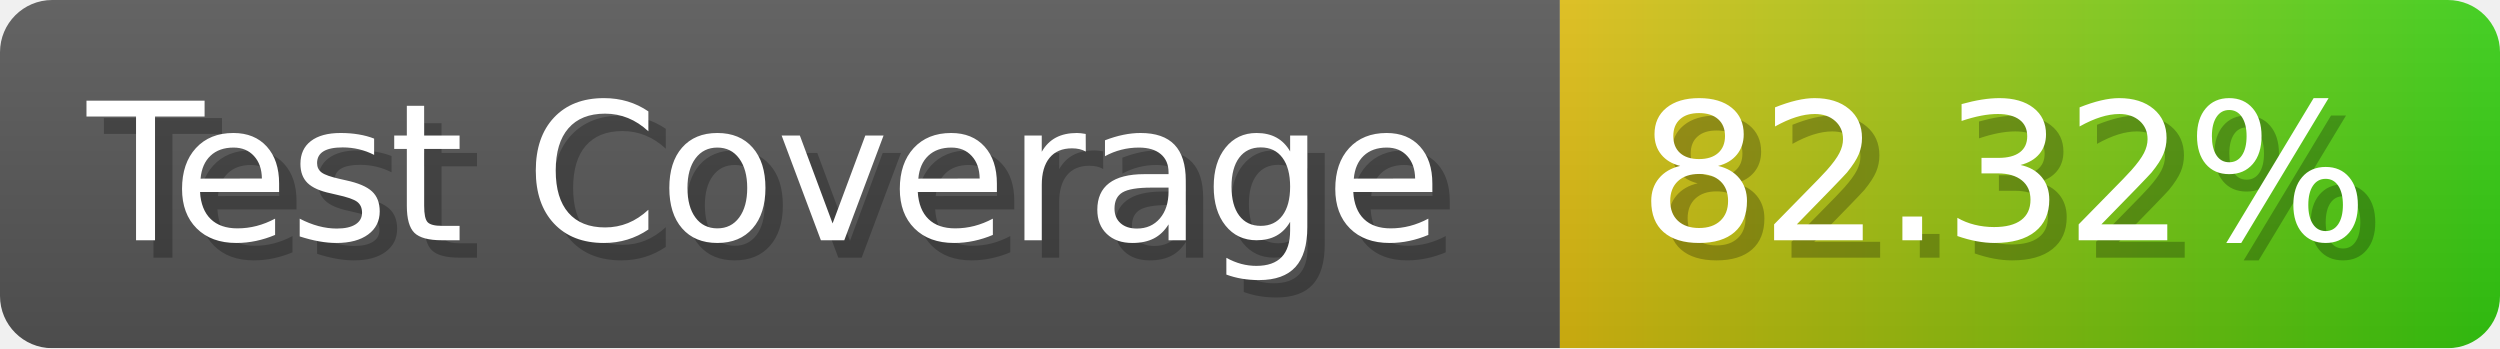
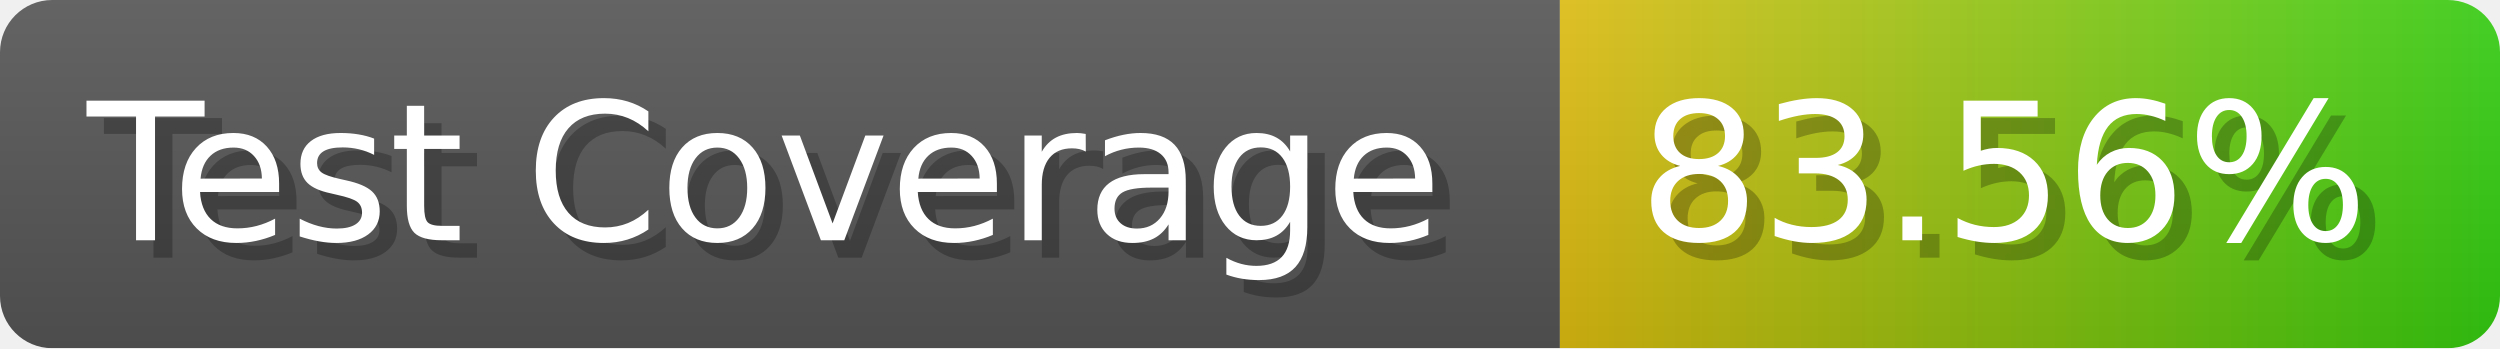
- <svg xmlns="http://www.w3.org/2000/svg" width="143.6" height="20" viewBox="0 0 1436 200" role="img" aria-label="Test Coverage: 82.32%">
+ <svg xmlns="http://www.w3.org/2000/svg" width="143.6" height="20" viewBox="0 0 1436 200" role="img" aria-label="Test Coverage: 83.56%">
  <linearGradient id="a" x2="0" y2="100%">
    <stop offset="0" stop-opacity=".1" stop-color="#EEE" />
    <stop offset="1" stop-opacity=".1" />
  </linearGradient>
  <mask id="m">
    <rect width="1436" height="200" rx="30" fill="#FFF" />
  </mask>
  <g mask="url(#m)">
    <rect width="896" height="200" fill="#555" />
    <rect width="540" height="200" fill="url(#x)" x="896" />
    <rect width="1436" height="200" fill="url(#a)" />
  </g>
  <g aria-hidden="true" fill="#fff" text-anchor="start" font-family="Verdana,DejaVu Sans,sans-serif" font-size="110">
    <text x="60" y="148" textLength="796" fill="#000" opacity="0.25">Test Coverage</text>
    <text x="50" y="138" textLength="796">Test Coverage</text>
-     <text x="951" y="148" textLength="440" fill="#000" opacity="0.25">82.32%</text>
-     <text x="941" y="138" textLength="440">82.32%</text>
+     <text x="951" y="148" textLength="440" fill="#000" opacity="0.25">83.56%</text>
+     <text x="941" y="138" textLength="440">83.56%</text>
  </g>
  <linearGradient id="x" x1="0%" y1="0%" x2="100%" y2="0%">
    <stop offset="0%" style="stop-color:#DB1" />
    <stop offset="100%" style="stop-color:#3C1" />
  </linearGradient>
</svg>
